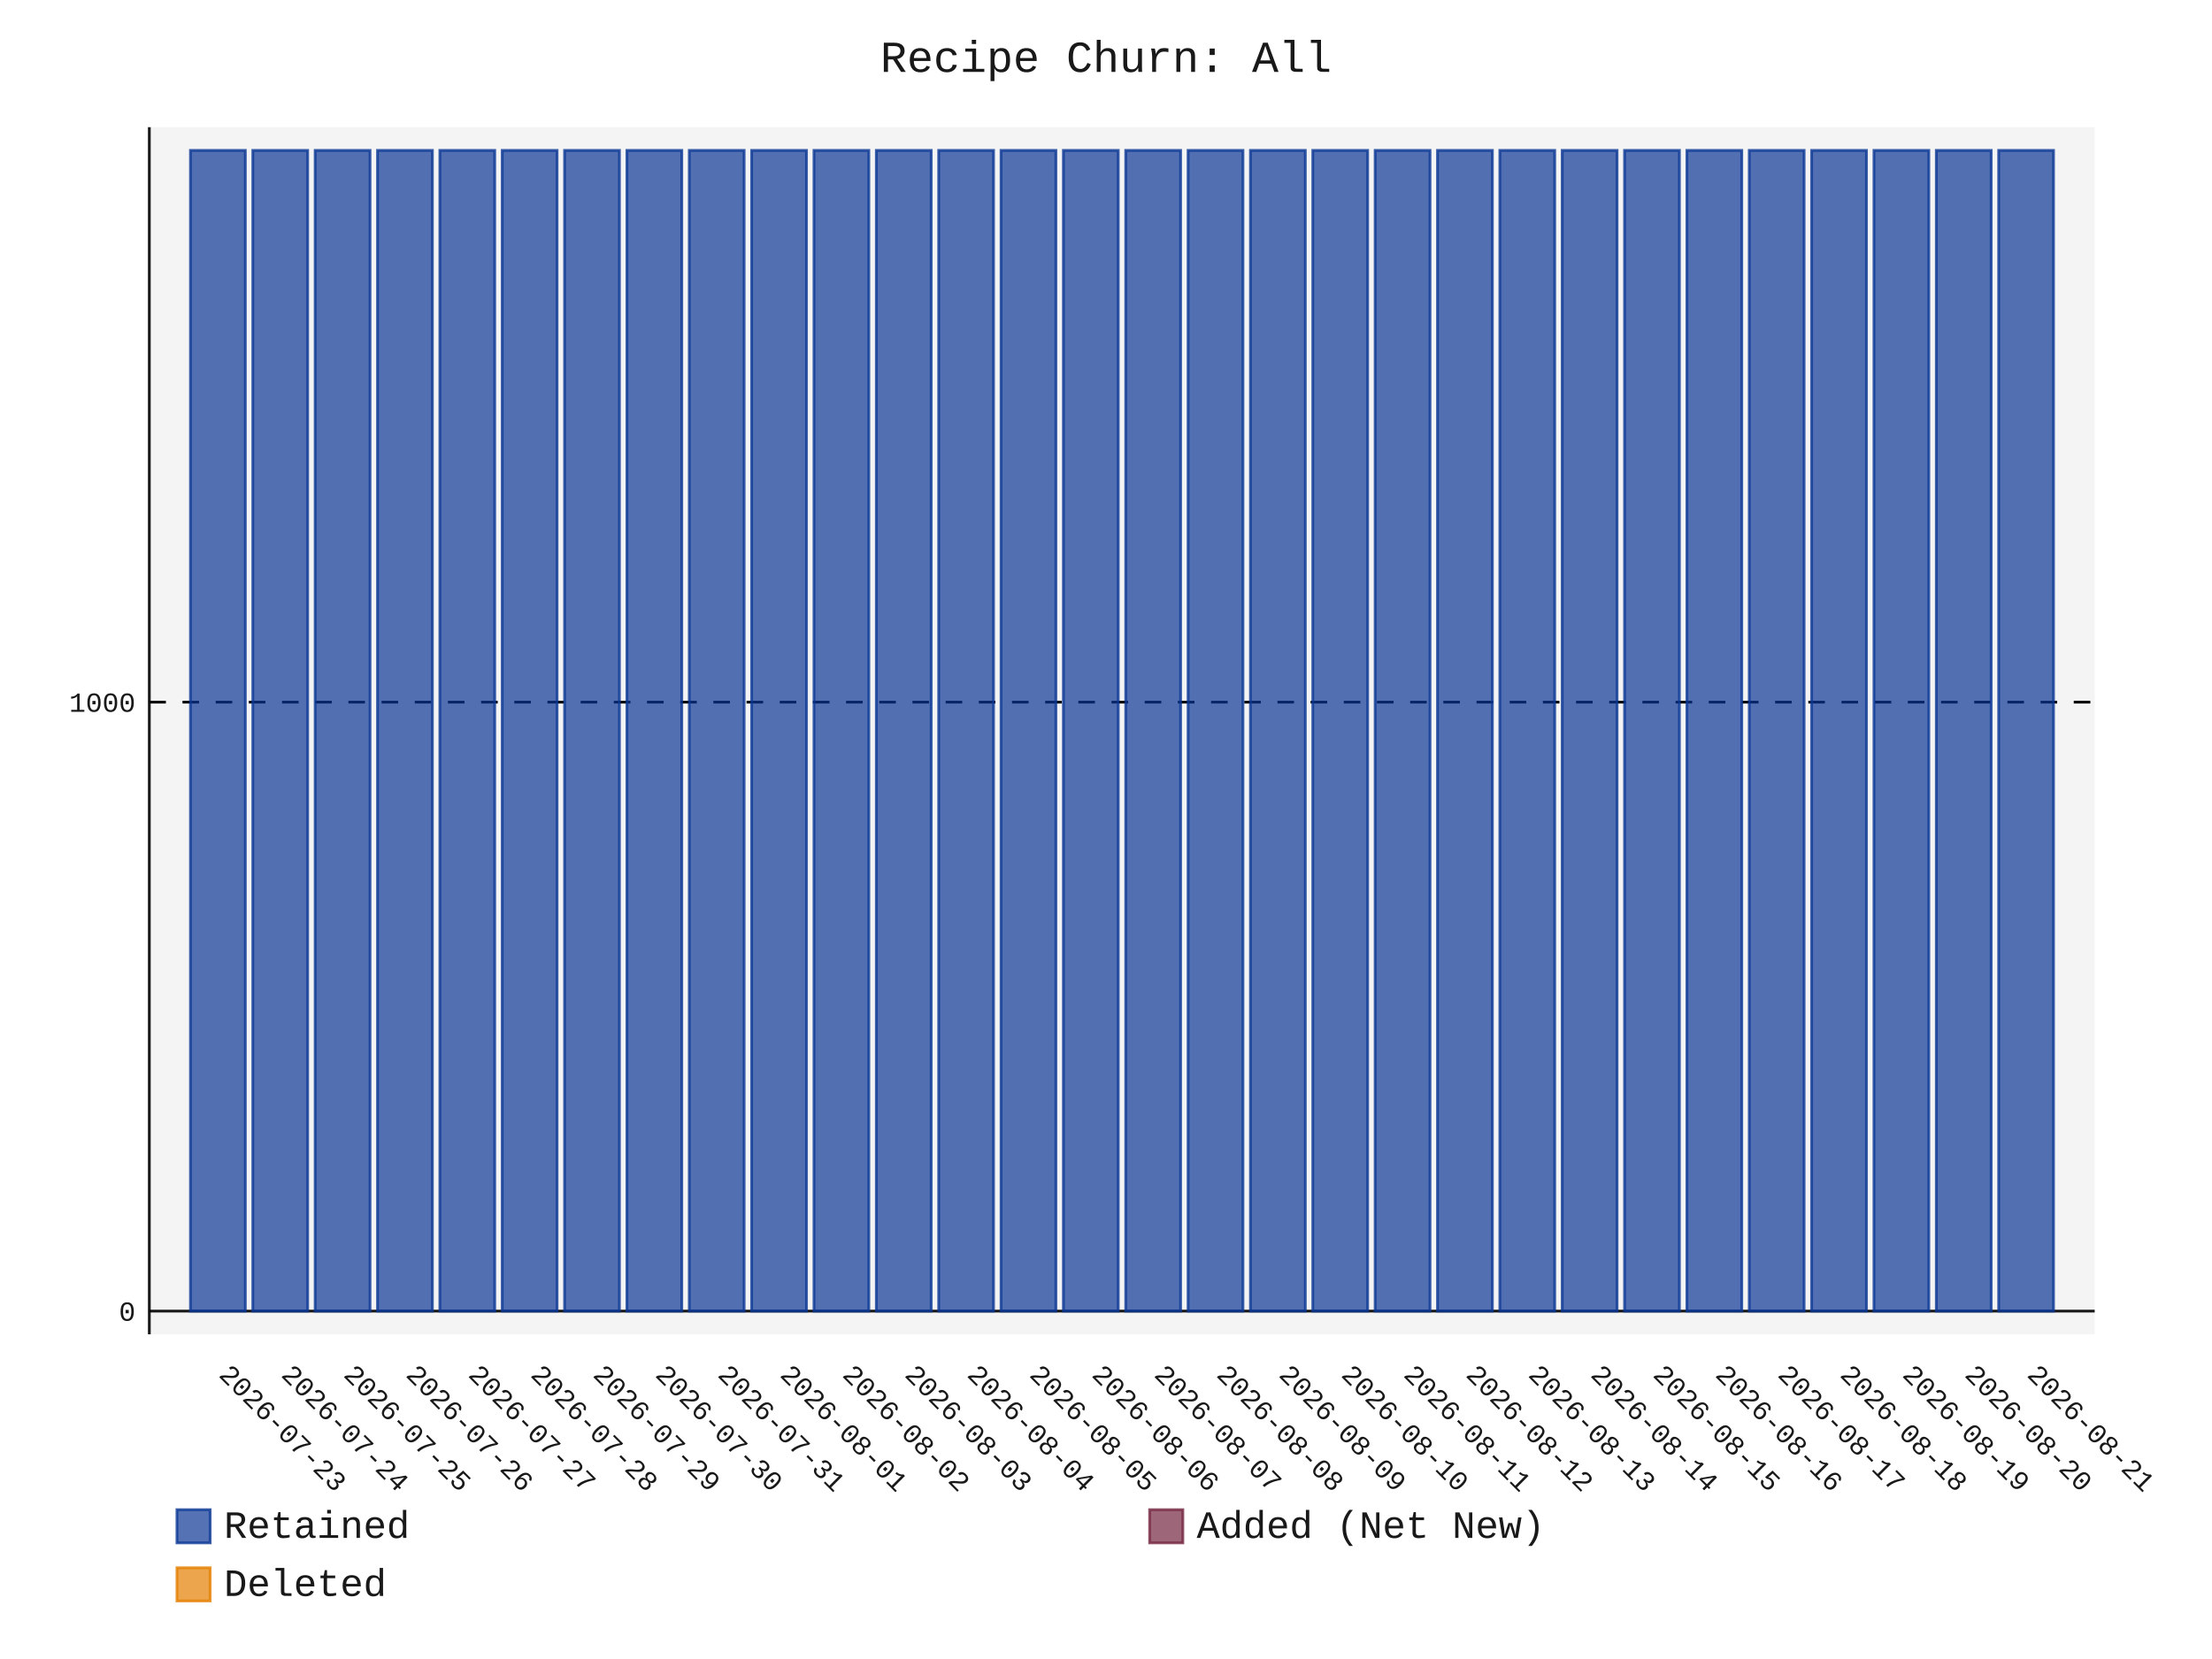
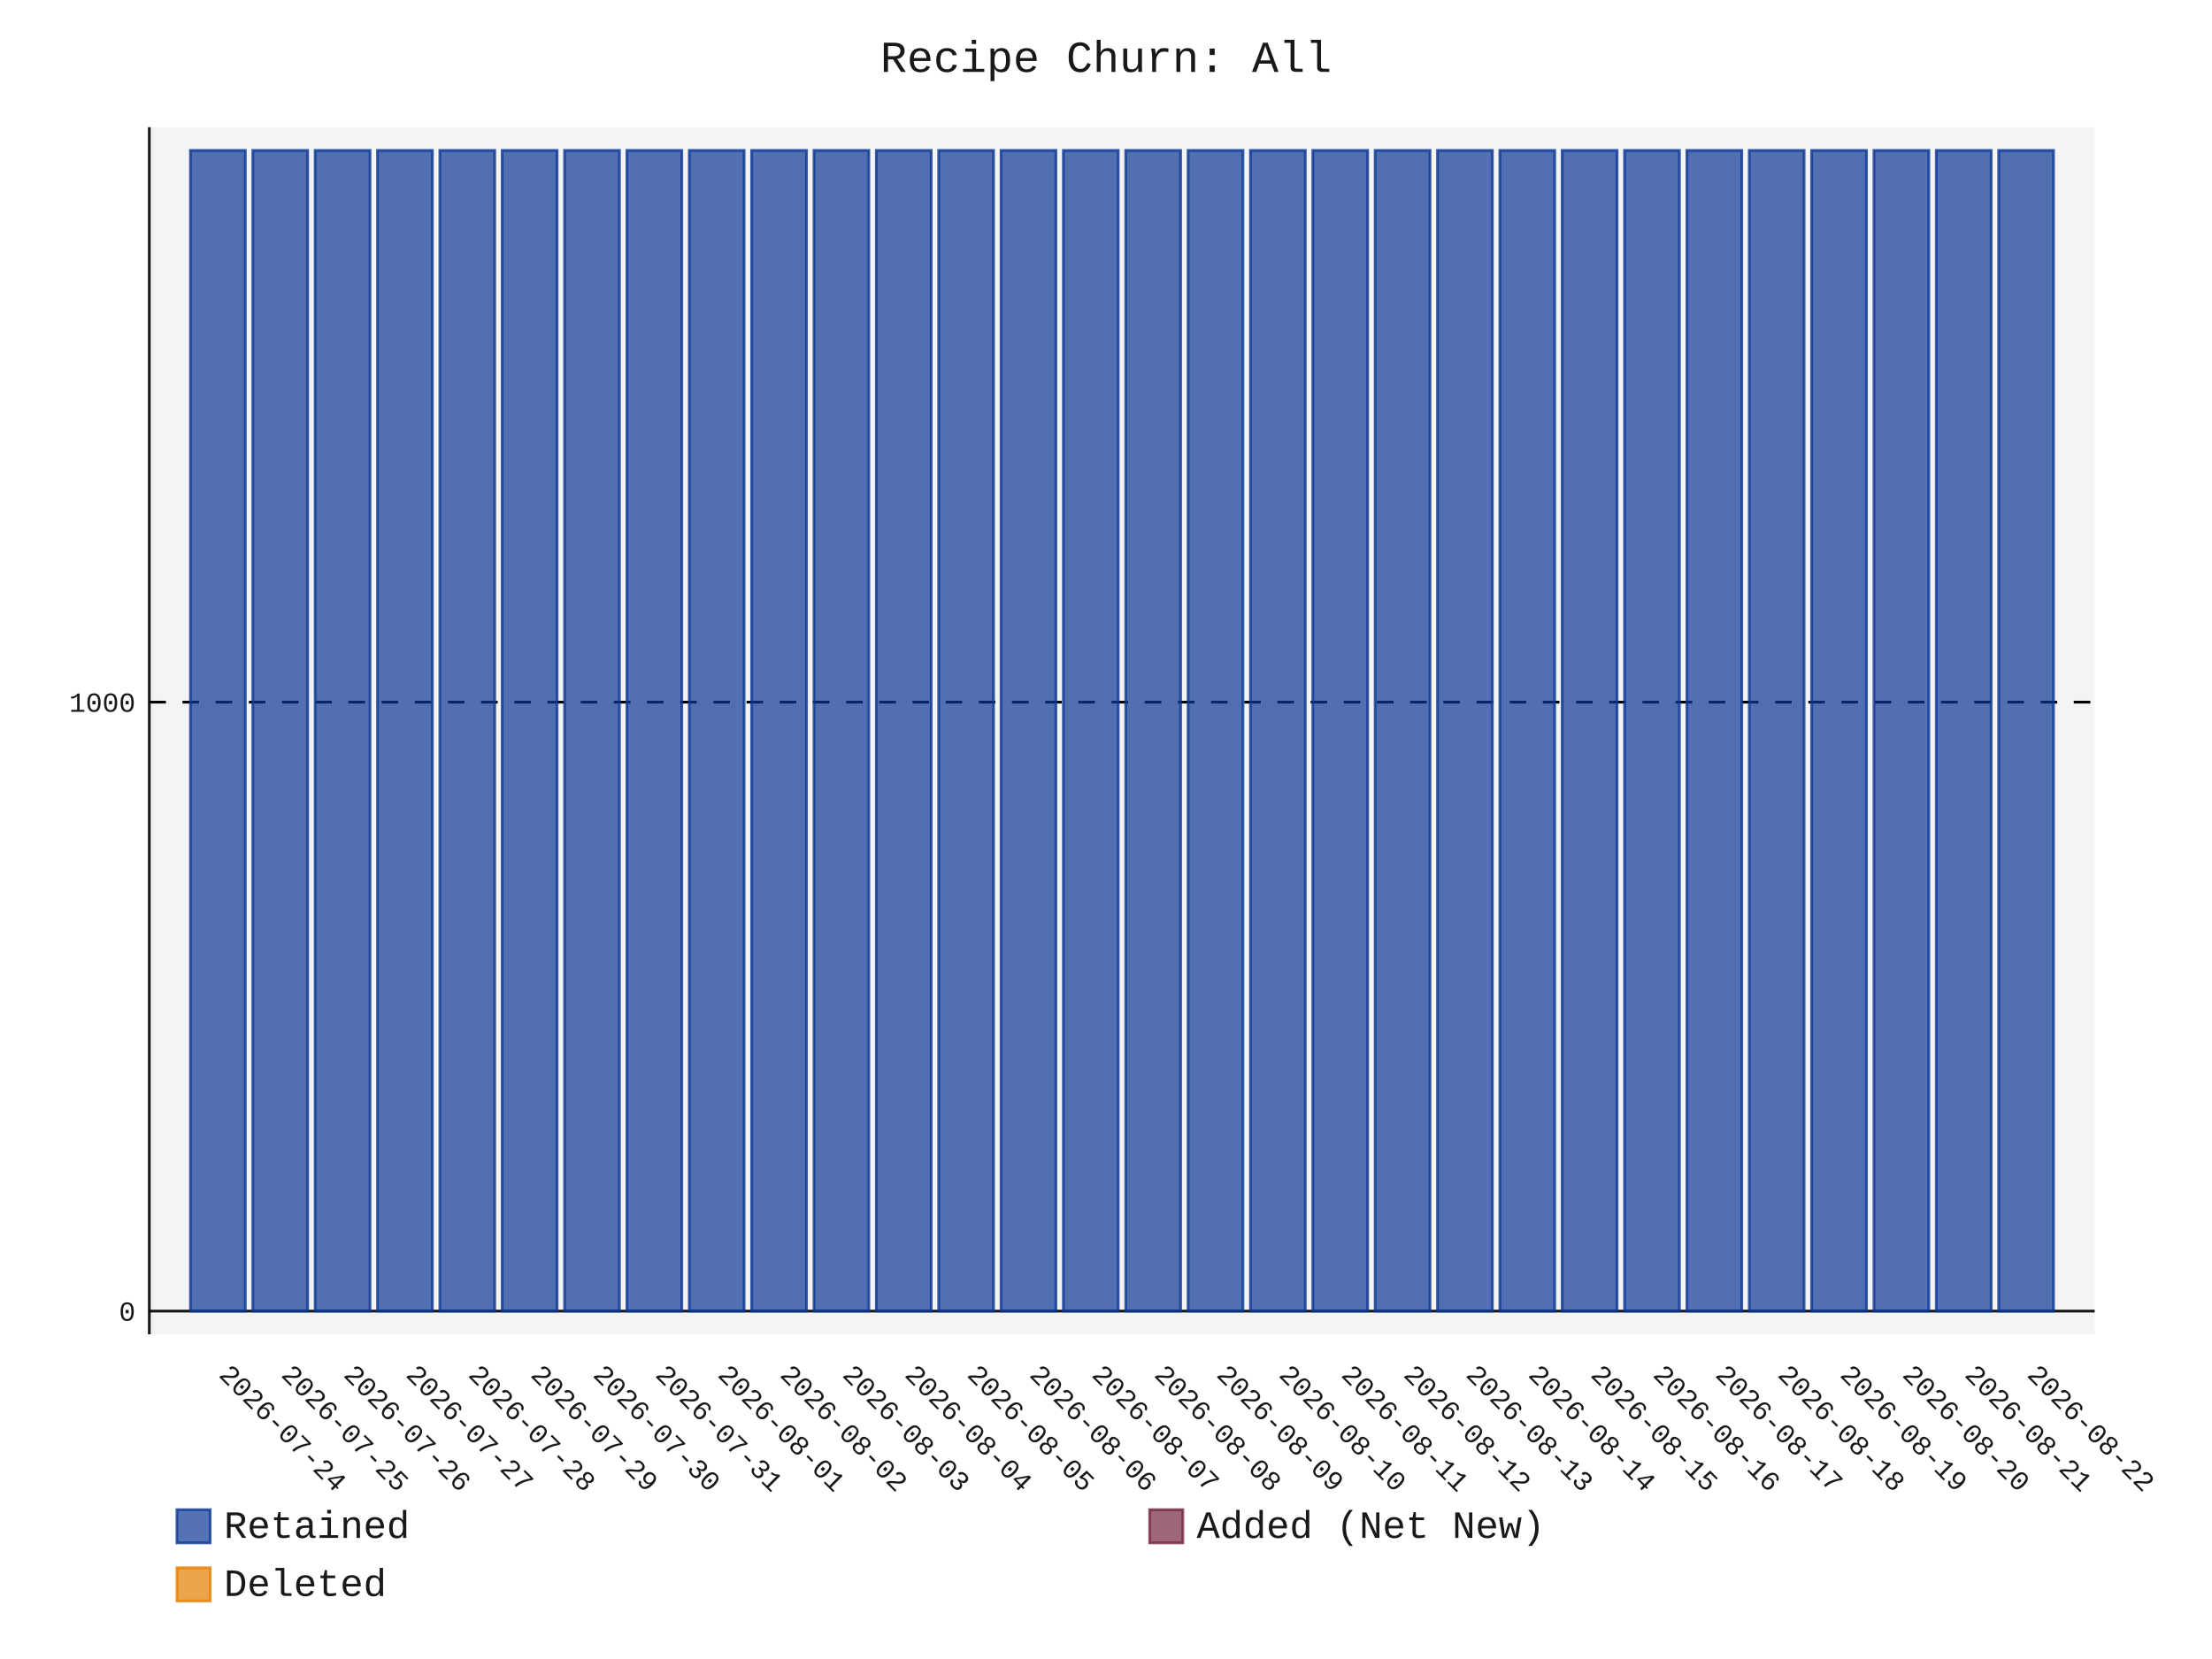
- <svg xmlns="http://www.w3.org/2000/svg" id="chart-fa669748-5ab9-4aae-9e90-7ba909ffcda4" class="pygal-chart" viewBox="0 0 800 600">
+ <svg xmlns="http://www.w3.org/2000/svg" id="chart-2936a4c0-f0bc-4536-b291-0bd89c18bd42" class="pygal-chart" viewBox="0 0 800 600">
  <defs>
-     <style type="text/css">#chart-fa669748-5ab9-4aae-9e90-7ba909ffcda4{-webkit-user-select:none;-webkit-font-smoothing:antialiased;font-family:Consolas,"Liberation Mono",Menlo,Courier,monospace}#chart-fa669748-5ab9-4aae-9e90-7ba909ffcda4 .title{font-family:Consolas,"Liberation Mono",Menlo,Courier,monospace;font-size:16px}#chart-fa669748-5ab9-4aae-9e90-7ba909ffcda4 .legends .legend text{font-family:Consolas,"Liberation Mono",Menlo,Courier,monospace;font-size:14px}#chart-fa669748-5ab9-4aae-9e90-7ba909ffcda4 .axis text{font-family:Consolas,"Liberation Mono",Menlo,Courier,monospace;font-size:10px}#chart-fa669748-5ab9-4aae-9e90-7ba909ffcda4 .axis text.major{font-family:Consolas,"Liberation Mono",Menlo,Courier,monospace;font-size:10px}#chart-fa669748-5ab9-4aae-9e90-7ba909ffcda4 .text-overlay text.value{font-family:Consolas,"Liberation Mono",Menlo,Courier,monospace;font-size:16px}#chart-fa669748-5ab9-4aae-9e90-7ba909ffcda4 .text-overlay text.label{font-family:Consolas,"Liberation Mono",Menlo,Courier,monospace;font-size:10px}#chart-fa669748-5ab9-4aae-9e90-7ba909ffcda4 .tooltip{font-family:Consolas,"Liberation Mono",Menlo,Courier,monospace;font-size:14px}#chart-fa669748-5ab9-4aae-9e90-7ba909ffcda4 text.no_data{font-family:Consolas,"Liberation Mono",Menlo,Courier,monospace;font-size:64px}
- #chart-fa669748-5ab9-4aae-9e90-7ba909ffcda4{background-color:transparent}#chart-fa669748-5ab9-4aae-9e90-7ba909ffcda4 path,#chart-fa669748-5ab9-4aae-9e90-7ba909ffcda4 line,#chart-fa669748-5ab9-4aae-9e90-7ba909ffcda4 rect,#chart-fa669748-5ab9-4aae-9e90-7ba909ffcda4 circle{-webkit-transition:150ms;-moz-transition:150ms;transition:150ms}#chart-fa669748-5ab9-4aae-9e90-7ba909ffcda4 .graph &gt; .background{fill:transparent}#chart-fa669748-5ab9-4aae-9e90-7ba909ffcda4 .plot &gt; .background{fill:rgba(240,240,240,0.7)}#chart-fa669748-5ab9-4aae-9e90-7ba909ffcda4 .graph{fill:rgba(0,0,0,0.9)}#chart-fa669748-5ab9-4aae-9e90-7ba909ffcda4 text.no_data{fill:rgba(0,0,0,0.9)}#chart-fa669748-5ab9-4aae-9e90-7ba909ffcda4 .title{fill:rgba(0,0,0,0.9)}#chart-fa669748-5ab9-4aae-9e90-7ba909ffcda4 .legends .legend text{fill:rgba(0,0,0,0.9)}#chart-fa669748-5ab9-4aae-9e90-7ba909ffcda4 .legends .legend:hover text{fill:rgba(0,0,0,0.9)}#chart-fa669748-5ab9-4aae-9e90-7ba909ffcda4 .axis .line{stroke:rgba(0,0,0,0.9)}#chart-fa669748-5ab9-4aae-9e90-7ba909ffcda4 .axis .guide.line{stroke:rgba(0,0,0,0.5)}#chart-fa669748-5ab9-4aae-9e90-7ba909ffcda4 .axis .major.line{stroke:rgba(0,0,0,0.9)}#chart-fa669748-5ab9-4aae-9e90-7ba909ffcda4 .axis text.major{fill:rgba(0,0,0,0.9)}#chart-fa669748-5ab9-4aae-9e90-7ba909ffcda4 .axis.y .guides:hover .guide.line,#chart-fa669748-5ab9-4aae-9e90-7ba909ffcda4 .line-graph .axis.x .guides:hover .guide.line,#chart-fa669748-5ab9-4aae-9e90-7ba909ffcda4 .stackedline-graph .axis.x .guides:hover .guide.line,#chart-fa669748-5ab9-4aae-9e90-7ba909ffcda4 .xy-graph .axis.x .guides:hover .guide.line{stroke:rgba(0,0,0,0.9)}#chart-fa669748-5ab9-4aae-9e90-7ba909ffcda4 .axis .guides:hover text{fill:rgba(0,0,0,0.9)}#chart-fa669748-5ab9-4aae-9e90-7ba909ffcda4 .reactive{fill-opacity:.7;stroke-opacity:.8;stroke-width:1}#chart-fa669748-5ab9-4aae-9e90-7ba909ffcda4 .ci{stroke:rgba(0,0,0,0.9)}#chart-fa669748-5ab9-4aae-9e90-7ba909ffcda4 .reactive.active,#chart-fa669748-5ab9-4aae-9e90-7ba909ffcda4 .active .reactive{fill-opacity:.8;stroke-opacity:.9;stroke-width:4}#chart-fa669748-5ab9-4aae-9e90-7ba909ffcda4 .ci .reactive.active{stroke-width:1.5}#chart-fa669748-5ab9-4aae-9e90-7ba909ffcda4 .series text{fill:rgba(0,0,0,0.9)}#chart-fa669748-5ab9-4aae-9e90-7ba909ffcda4 .tooltip rect{fill:rgba(240,240,240,0.7);stroke:rgba(0,0,0,0.9);-webkit-transition:opacity 150ms;-moz-transition:opacity 150ms;transition:opacity 150ms}#chart-fa669748-5ab9-4aae-9e90-7ba909ffcda4 .tooltip .label{fill:rgba(0,0,0,0.9)}#chart-fa669748-5ab9-4aae-9e90-7ba909ffcda4 .tooltip .label{fill:rgba(0,0,0,0.9)}#chart-fa669748-5ab9-4aae-9e90-7ba909ffcda4 .tooltip .legend{font-size:.8em;fill:rgba(0,0,0,0.5)}#chart-fa669748-5ab9-4aae-9e90-7ba909ffcda4 .tooltip .x_label{font-size:.6em;fill:rgba(0,0,0,0.9)}#chart-fa669748-5ab9-4aae-9e90-7ba909ffcda4 .tooltip .xlink{font-size:.5em;text-decoration:underline}#chart-fa669748-5ab9-4aae-9e90-7ba909ffcda4 .tooltip .value{font-size:1.5em}#chart-fa669748-5ab9-4aae-9e90-7ba909ffcda4 .bound{font-size:.5em}#chart-fa669748-5ab9-4aae-9e90-7ba909ffcda4 .max-value{font-size:.75em;fill:rgba(0,0,0,0.5)}#chart-fa669748-5ab9-4aae-9e90-7ba909ffcda4 .map-element{fill:rgba(240,240,240,0.7);stroke:rgba(0,0,0,0.5) !important}#chart-fa669748-5ab9-4aae-9e90-7ba909ffcda4 .map-element .reactive{fill-opacity:inherit;stroke-opacity:inherit}#chart-fa669748-5ab9-4aae-9e90-7ba909ffcda4 .color-0,#chart-fa669748-5ab9-4aae-9e90-7ba909ffcda4 .color-0 a:visited{stroke:rgb(12,55,149);fill:rgb(12,55,149)}#chart-fa669748-5ab9-4aae-9e90-7ba909ffcda4 .color-1,#chart-fa669748-5ab9-4aae-9e90-7ba909ffcda4 .color-1 a:visited{stroke:rgb(117,38,65);fill:rgb(117,38,65)}#chart-fa669748-5ab9-4aae-9e90-7ba909ffcda4 .color-2,#chart-fa669748-5ab9-4aae-9e90-7ba909ffcda4 .color-2 a:visited{stroke:rgb(228,127,0);fill:rgb(228,127,0)}#chart-fa669748-5ab9-4aae-9e90-7ba909ffcda4 .text-overlay .color-0 text{fill:black}#chart-fa669748-5ab9-4aae-9e90-7ba909ffcda4 .text-overlay .color-1 text{fill:black}#chart-fa669748-5ab9-4aae-9e90-7ba909ffcda4 .text-overlay .color-2 text{fill:black}
- #chart-fa669748-5ab9-4aae-9e90-7ba909ffcda4 text.no_data{text-anchor:middle}#chart-fa669748-5ab9-4aae-9e90-7ba909ffcda4 .guide.line{fill:none}#chart-fa669748-5ab9-4aae-9e90-7ba909ffcda4 .centered{text-anchor:middle}#chart-fa669748-5ab9-4aae-9e90-7ba909ffcda4 .title{text-anchor:middle}#chart-fa669748-5ab9-4aae-9e90-7ba909ffcda4 .legends .legend text{fill-opacity:1}#chart-fa669748-5ab9-4aae-9e90-7ba909ffcda4 .axis.x text{text-anchor:middle}#chart-fa669748-5ab9-4aae-9e90-7ba909ffcda4 .axis.x:not(.web) text[transform]{text-anchor:start}#chart-fa669748-5ab9-4aae-9e90-7ba909ffcda4 .axis.x:not(.web) text[transform].backwards{text-anchor:end}#chart-fa669748-5ab9-4aae-9e90-7ba909ffcda4 .axis.y text{text-anchor:end}#chart-fa669748-5ab9-4aae-9e90-7ba909ffcda4 .axis.y text[transform].backwards{text-anchor:start}#chart-fa669748-5ab9-4aae-9e90-7ba909ffcda4 .axis.y2 text{text-anchor:start}#chart-fa669748-5ab9-4aae-9e90-7ba909ffcda4 .axis.y2 text[transform].backwards{text-anchor:end}#chart-fa669748-5ab9-4aae-9e90-7ba909ffcda4 .axis .guide.line{stroke-dasharray:4,4;stroke:black}#chart-fa669748-5ab9-4aae-9e90-7ba909ffcda4 .axis .major.guide.line{stroke-dasharray:6,6;stroke:black}#chart-fa669748-5ab9-4aae-9e90-7ba909ffcda4 .horizontal .axis.y .guide.line,#chart-fa669748-5ab9-4aae-9e90-7ba909ffcda4 .horizontal .axis.y2 .guide.line,#chart-fa669748-5ab9-4aae-9e90-7ba909ffcda4 .vertical .axis.x .guide.line{opacity:0}#chart-fa669748-5ab9-4aae-9e90-7ba909ffcda4 .horizontal .axis.always_show .guide.line,#chart-fa669748-5ab9-4aae-9e90-7ba909ffcda4 .vertical .axis.always_show .guide.line{opacity:1 !important}#chart-fa669748-5ab9-4aae-9e90-7ba909ffcda4 .axis.y .guides:hover .guide.line,#chart-fa669748-5ab9-4aae-9e90-7ba909ffcda4 .axis.y2 .guides:hover .guide.line,#chart-fa669748-5ab9-4aae-9e90-7ba909ffcda4 .axis.x .guides:hover .guide.line{opacity:1}#chart-fa669748-5ab9-4aae-9e90-7ba909ffcda4 .axis .guides:hover text{opacity:1}#chart-fa669748-5ab9-4aae-9e90-7ba909ffcda4 .nofill{fill:none}#chart-fa669748-5ab9-4aae-9e90-7ba909ffcda4 .subtle-fill{fill-opacity:.2}#chart-fa669748-5ab9-4aae-9e90-7ba909ffcda4 .dot{stroke-width:1px;fill-opacity:1;stroke-opacity:1}#chart-fa669748-5ab9-4aae-9e90-7ba909ffcda4 .dot.active{stroke-width:5px}#chart-fa669748-5ab9-4aae-9e90-7ba909ffcda4 .dot.negative{fill:transparent}#chart-fa669748-5ab9-4aae-9e90-7ba909ffcda4 text,#chart-fa669748-5ab9-4aae-9e90-7ba909ffcda4 tspan{stroke:none !important}#chart-fa669748-5ab9-4aae-9e90-7ba909ffcda4 .series text.active{opacity:1}#chart-fa669748-5ab9-4aae-9e90-7ba909ffcda4 .tooltip rect{fill-opacity:.95;stroke-width:.5}#chart-fa669748-5ab9-4aae-9e90-7ba909ffcda4 .tooltip text{fill-opacity:1}#chart-fa669748-5ab9-4aae-9e90-7ba909ffcda4 .showable{visibility:hidden}#chart-fa669748-5ab9-4aae-9e90-7ba909ffcda4 .showable.shown{visibility:visible}#chart-fa669748-5ab9-4aae-9e90-7ba909ffcda4 .gauge-background{fill:rgba(229,229,229,1);stroke:none}#chart-fa669748-5ab9-4aae-9e90-7ba909ffcda4 .bg-lines{stroke:transparent;stroke-width:2px}</style>
+     <style type="text/css">#chart-2936a4c0-f0bc-4536-b291-0bd89c18bd42{-webkit-user-select:none;-webkit-font-smoothing:antialiased;font-family:Consolas,"Liberation Mono",Menlo,Courier,monospace}#chart-2936a4c0-f0bc-4536-b291-0bd89c18bd42 .title{font-family:Consolas,"Liberation Mono",Menlo,Courier,monospace;font-size:16px}#chart-2936a4c0-f0bc-4536-b291-0bd89c18bd42 .legends .legend text{font-family:Consolas,"Liberation Mono",Menlo,Courier,monospace;font-size:14px}#chart-2936a4c0-f0bc-4536-b291-0bd89c18bd42 .axis text{font-family:Consolas,"Liberation Mono",Menlo,Courier,monospace;font-size:10px}#chart-2936a4c0-f0bc-4536-b291-0bd89c18bd42 .axis text.major{font-family:Consolas,"Liberation Mono",Menlo,Courier,monospace;font-size:10px}#chart-2936a4c0-f0bc-4536-b291-0bd89c18bd42 .text-overlay text.value{font-family:Consolas,"Liberation Mono",Menlo,Courier,monospace;font-size:16px}#chart-2936a4c0-f0bc-4536-b291-0bd89c18bd42 .text-overlay text.label{font-family:Consolas,"Liberation Mono",Menlo,Courier,monospace;font-size:10px}#chart-2936a4c0-f0bc-4536-b291-0bd89c18bd42 .tooltip{font-family:Consolas,"Liberation Mono",Menlo,Courier,monospace;font-size:14px}#chart-2936a4c0-f0bc-4536-b291-0bd89c18bd42 text.no_data{font-family:Consolas,"Liberation Mono",Menlo,Courier,monospace;font-size:64px}
+ #chart-2936a4c0-f0bc-4536-b291-0bd89c18bd42{background-color:transparent}#chart-2936a4c0-f0bc-4536-b291-0bd89c18bd42 path,#chart-2936a4c0-f0bc-4536-b291-0bd89c18bd42 line,#chart-2936a4c0-f0bc-4536-b291-0bd89c18bd42 rect,#chart-2936a4c0-f0bc-4536-b291-0bd89c18bd42 circle{-webkit-transition:150ms;-moz-transition:150ms;transition:150ms}#chart-2936a4c0-f0bc-4536-b291-0bd89c18bd42 .graph &gt; .background{fill:transparent}#chart-2936a4c0-f0bc-4536-b291-0bd89c18bd42 .plot &gt; .background{fill:rgba(240,240,240,0.7)}#chart-2936a4c0-f0bc-4536-b291-0bd89c18bd42 .graph{fill:rgba(0,0,0,0.9)}#chart-2936a4c0-f0bc-4536-b291-0bd89c18bd42 text.no_data{fill:rgba(0,0,0,0.9)}#chart-2936a4c0-f0bc-4536-b291-0bd89c18bd42 .title{fill:rgba(0,0,0,0.9)}#chart-2936a4c0-f0bc-4536-b291-0bd89c18bd42 .legends .legend text{fill:rgba(0,0,0,0.9)}#chart-2936a4c0-f0bc-4536-b291-0bd89c18bd42 .legends .legend:hover text{fill:rgba(0,0,0,0.9)}#chart-2936a4c0-f0bc-4536-b291-0bd89c18bd42 .axis .line{stroke:rgba(0,0,0,0.9)}#chart-2936a4c0-f0bc-4536-b291-0bd89c18bd42 .axis .guide.line{stroke:rgba(0,0,0,0.5)}#chart-2936a4c0-f0bc-4536-b291-0bd89c18bd42 .axis .major.line{stroke:rgba(0,0,0,0.9)}#chart-2936a4c0-f0bc-4536-b291-0bd89c18bd42 .axis text.major{fill:rgba(0,0,0,0.9)}#chart-2936a4c0-f0bc-4536-b291-0bd89c18bd42 .axis.y .guides:hover .guide.line,#chart-2936a4c0-f0bc-4536-b291-0bd89c18bd42 .line-graph .axis.x .guides:hover .guide.line,#chart-2936a4c0-f0bc-4536-b291-0bd89c18bd42 .stackedline-graph .axis.x .guides:hover .guide.line,#chart-2936a4c0-f0bc-4536-b291-0bd89c18bd42 .xy-graph .axis.x .guides:hover .guide.line{stroke:rgba(0,0,0,0.9)}#chart-2936a4c0-f0bc-4536-b291-0bd89c18bd42 .axis .guides:hover text{fill:rgba(0,0,0,0.9)}#chart-2936a4c0-f0bc-4536-b291-0bd89c18bd42 .reactive{fill-opacity:.7;stroke-opacity:.8;stroke-width:1}#chart-2936a4c0-f0bc-4536-b291-0bd89c18bd42 .ci{stroke:rgba(0,0,0,0.9)}#chart-2936a4c0-f0bc-4536-b291-0bd89c18bd42 .reactive.active,#chart-2936a4c0-f0bc-4536-b291-0bd89c18bd42 .active .reactive{fill-opacity:.8;stroke-opacity:.9;stroke-width:4}#chart-2936a4c0-f0bc-4536-b291-0bd89c18bd42 .ci .reactive.active{stroke-width:1.5}#chart-2936a4c0-f0bc-4536-b291-0bd89c18bd42 .series text{fill:rgba(0,0,0,0.9)}#chart-2936a4c0-f0bc-4536-b291-0bd89c18bd42 .tooltip rect{fill:rgba(240,240,240,0.7);stroke:rgba(0,0,0,0.9);-webkit-transition:opacity 150ms;-moz-transition:opacity 150ms;transition:opacity 150ms}#chart-2936a4c0-f0bc-4536-b291-0bd89c18bd42 .tooltip .label{fill:rgba(0,0,0,0.9)}#chart-2936a4c0-f0bc-4536-b291-0bd89c18bd42 .tooltip .label{fill:rgba(0,0,0,0.9)}#chart-2936a4c0-f0bc-4536-b291-0bd89c18bd42 .tooltip .legend{font-size:.8em;fill:rgba(0,0,0,0.5)}#chart-2936a4c0-f0bc-4536-b291-0bd89c18bd42 .tooltip .x_label{font-size:.6em;fill:rgba(0,0,0,0.9)}#chart-2936a4c0-f0bc-4536-b291-0bd89c18bd42 .tooltip .xlink{font-size:.5em;text-decoration:underline}#chart-2936a4c0-f0bc-4536-b291-0bd89c18bd42 .tooltip .value{font-size:1.5em}#chart-2936a4c0-f0bc-4536-b291-0bd89c18bd42 .bound{font-size:.5em}#chart-2936a4c0-f0bc-4536-b291-0bd89c18bd42 .max-value{font-size:.75em;fill:rgba(0,0,0,0.5)}#chart-2936a4c0-f0bc-4536-b291-0bd89c18bd42 .map-element{fill:rgba(240,240,240,0.7);stroke:rgba(0,0,0,0.5) !important}#chart-2936a4c0-f0bc-4536-b291-0bd89c18bd42 .map-element .reactive{fill-opacity:inherit;stroke-opacity:inherit}#chart-2936a4c0-f0bc-4536-b291-0bd89c18bd42 .color-0,#chart-2936a4c0-f0bc-4536-b291-0bd89c18bd42 .color-0 a:visited{stroke:rgb(12,55,149);fill:rgb(12,55,149)}#chart-2936a4c0-f0bc-4536-b291-0bd89c18bd42 .color-1,#chart-2936a4c0-f0bc-4536-b291-0bd89c18bd42 .color-1 a:visited{stroke:rgb(117,38,65);fill:rgb(117,38,65)}#chart-2936a4c0-f0bc-4536-b291-0bd89c18bd42 .color-2,#chart-2936a4c0-f0bc-4536-b291-0bd89c18bd42 .color-2 a:visited{stroke:rgb(228,127,0);fill:rgb(228,127,0)}#chart-2936a4c0-f0bc-4536-b291-0bd89c18bd42 .text-overlay .color-0 text{fill:black}#chart-2936a4c0-f0bc-4536-b291-0bd89c18bd42 .text-overlay .color-1 text{fill:black}#chart-2936a4c0-f0bc-4536-b291-0bd89c18bd42 .text-overlay .color-2 text{fill:black}
+ #chart-2936a4c0-f0bc-4536-b291-0bd89c18bd42 text.no_data{text-anchor:middle}#chart-2936a4c0-f0bc-4536-b291-0bd89c18bd42 .guide.line{fill:none}#chart-2936a4c0-f0bc-4536-b291-0bd89c18bd42 .centered{text-anchor:middle}#chart-2936a4c0-f0bc-4536-b291-0bd89c18bd42 .title{text-anchor:middle}#chart-2936a4c0-f0bc-4536-b291-0bd89c18bd42 .legends .legend text{fill-opacity:1}#chart-2936a4c0-f0bc-4536-b291-0bd89c18bd42 .axis.x text{text-anchor:middle}#chart-2936a4c0-f0bc-4536-b291-0bd89c18bd42 .axis.x:not(.web) text[transform]{text-anchor:start}#chart-2936a4c0-f0bc-4536-b291-0bd89c18bd42 .axis.x:not(.web) text[transform].backwards{text-anchor:end}#chart-2936a4c0-f0bc-4536-b291-0bd89c18bd42 .axis.y text{text-anchor:end}#chart-2936a4c0-f0bc-4536-b291-0bd89c18bd42 .axis.y text[transform].backwards{text-anchor:start}#chart-2936a4c0-f0bc-4536-b291-0bd89c18bd42 .axis.y2 text{text-anchor:start}#chart-2936a4c0-f0bc-4536-b291-0bd89c18bd42 .axis.y2 text[transform].backwards{text-anchor:end}#chart-2936a4c0-f0bc-4536-b291-0bd89c18bd42 .axis .guide.line{stroke-dasharray:4,4;stroke:black}#chart-2936a4c0-f0bc-4536-b291-0bd89c18bd42 .axis .major.guide.line{stroke-dasharray:6,6;stroke:black}#chart-2936a4c0-f0bc-4536-b291-0bd89c18bd42 .horizontal .axis.y .guide.line,#chart-2936a4c0-f0bc-4536-b291-0bd89c18bd42 .horizontal .axis.y2 .guide.line,#chart-2936a4c0-f0bc-4536-b291-0bd89c18bd42 .vertical .axis.x .guide.line{opacity:0}#chart-2936a4c0-f0bc-4536-b291-0bd89c18bd42 .horizontal .axis.always_show .guide.line,#chart-2936a4c0-f0bc-4536-b291-0bd89c18bd42 .vertical .axis.always_show .guide.line{opacity:1 !important}#chart-2936a4c0-f0bc-4536-b291-0bd89c18bd42 .axis.y .guides:hover .guide.line,#chart-2936a4c0-f0bc-4536-b291-0bd89c18bd42 .axis.y2 .guides:hover .guide.line,#chart-2936a4c0-f0bc-4536-b291-0bd89c18bd42 .axis.x .guides:hover .guide.line{opacity:1}#chart-2936a4c0-f0bc-4536-b291-0bd89c18bd42 .axis .guides:hover text{opacity:1}#chart-2936a4c0-f0bc-4536-b291-0bd89c18bd42 .nofill{fill:none}#chart-2936a4c0-f0bc-4536-b291-0bd89c18bd42 .subtle-fill{fill-opacity:.2}#chart-2936a4c0-f0bc-4536-b291-0bd89c18bd42 .dot{stroke-width:1px;fill-opacity:1;stroke-opacity:1}#chart-2936a4c0-f0bc-4536-b291-0bd89c18bd42 .dot.active{stroke-width:5px}#chart-2936a4c0-f0bc-4536-b291-0bd89c18bd42 .dot.negative{fill:transparent}#chart-2936a4c0-f0bc-4536-b291-0bd89c18bd42 text,#chart-2936a4c0-f0bc-4536-b291-0bd89c18bd42 tspan{stroke:none !important}#chart-2936a4c0-f0bc-4536-b291-0bd89c18bd42 .series text.active{opacity:1}#chart-2936a4c0-f0bc-4536-b291-0bd89c18bd42 .tooltip rect{fill-opacity:.95;stroke-width:.5}#chart-2936a4c0-f0bc-4536-b291-0bd89c18bd42 .tooltip text{fill-opacity:1}#chart-2936a4c0-f0bc-4536-b291-0bd89c18bd42 .showable{visibility:hidden}#chart-2936a4c0-f0bc-4536-b291-0bd89c18bd42 .showable.shown{visibility:visible}#chart-2936a4c0-f0bc-4536-b291-0bd89c18bd42 .gauge-background{fill:rgba(229,229,229,1);stroke:none}#chart-2936a4c0-f0bc-4536-b291-0bd89c18bd42 .bg-lines{stroke:transparent;stroke-width:2px}</style>
  </defs>
  <g class="graph stackedbar-graph vertical">
    <rect x="0" y="0" width="800" height="600" class="background" />
    <g transform="translate(54, 46)" class="plot">
      <rect x="0" y="0" width="703.574" height="436.574" class="background" />
      <g class="axis y always_show">
        <g class="guides">
          <path d="M0 428.178 h703.574" class="axis major line" />
          <text x="-5" y="431.678" class="major">0</text>
        </g>
        <g class="guides">
          <path d="M0 207.935 h703.574" class="major guide line" />
          <text x="-5" y="211.435" class="major">1000</text>
        </g>
      </g>
      <g class="axis x">
        <path d="M0 0 v436.574" class="line" />
        <g class="guides">
          <path d="M24.805 0 v436.574" class="guide line" />
-           <text x="24.805" y="451.574" class="" transform="rotate(45 24.80548 451.5736)">2026-07-23</text>
+           <text x="24.805" y="451.574" class="" transform="rotate(45 24.80548 451.5736)">2026-07-24</text>
        </g>
        <g class="guides">
          <path d="M47.356 0 v436.574" class="guide line" />
-           <text x="47.356" y="451.574" class="" transform="rotate(45 47.35592 451.5736)">2026-07-24</text>
+           <text x="47.356" y="451.574" class="" transform="rotate(45 47.35592 451.5736)">2026-07-25</text>
        </g>
        <g class="guides">
          <path d="M69.906 0 v436.574" class="guide line" />
-           <text x="69.906" y="451.574" class="" transform="rotate(45 69.90635 451.5736)">2026-07-25</text>
+           <text x="69.906" y="451.574" class="" transform="rotate(45 69.90635 451.5736)">2026-07-26</text>
        </g>
        <g class="guides">
          <path d="M92.457 0 v436.574" class="guide line" />
-           <text x="92.457" y="451.574" class="" transform="rotate(45 92.45679 451.5736)">2026-07-26</text>
+           <text x="92.457" y="451.574" class="" transform="rotate(45 92.45679 451.5736)">2026-07-27</text>
        </g>
        <g class="guides">
          <path d="M115.007 0 v436.574" class="guide line" />
-           <text x="115.007" y="451.574" class="" transform="rotate(45 115.0072 451.5736)">2026-07-27</text>
+           <text x="115.007" y="451.574" class="" transform="rotate(45 115.0072 451.5736)">2026-07-28</text>
        </g>
        <g class="guides">
          <path d="M137.558 0 v436.574" class="guide line" />
-           <text x="137.558" y="451.574" class="" transform="rotate(45 137.5577 451.5736)">2026-07-28</text>
+           <text x="137.558" y="451.574" class="" transform="rotate(45 137.5577 451.5736)">2026-07-29</text>
        </g>
        <g class="guides">
          <path d="M160.108 0 v436.574" class="guide line" />
-           <text x="160.108" y="451.574" class="" transform="rotate(45 160.1081 451.5736)">2026-07-29</text>
+           <text x="160.108" y="451.574" class="" transform="rotate(45 160.1081 451.5736)">2026-07-30</text>
        </g>
        <g class="guides">
          <path d="M182.659 0 v436.574" class="guide line" />
-           <text x="182.659" y="451.574" class="" transform="rotate(45 182.6585 451.5736)">2026-07-30</text>
+           <text x="182.659" y="451.574" class="" transform="rotate(45 182.6585 451.5736)">2026-07-31</text>
        </g>
        <g class="guides">
          <path d="M205.209 0 v436.574" class="guide line" />
-           <text x="205.209" y="451.574" class="" transform="rotate(45 205.209 451.5736)">2026-07-31</text>
+           <text x="205.209" y="451.574" class="" transform="rotate(45 205.209 451.5736)">2026-08-01</text>
        </g>
        <g class="guides">
          <path d="M227.759 0 v436.574" class="guide line" />
-           <text x="227.759" y="451.574" class="" transform="rotate(45 227.7594 451.5736)">2026-08-01</text>
+           <text x="227.759" y="451.574" class="" transform="rotate(45 227.7594 451.5736)">2026-08-02</text>
        </g>
        <g class="guides">
          <path d="M250.31 0 v436.574" class="guide line" />
-           <text x="250.31" y="451.574" class="" transform="rotate(45 250.3098 451.5736)">2026-08-02</text>
+           <text x="250.31" y="451.574" class="" transform="rotate(45 250.3098 451.5736)">2026-08-03</text>
        </g>
        <g class="guides">
          <path d="M272.86 0 v436.574" class="guide line" />
-           <text x="272.86" y="451.574" class="" transform="rotate(45 272.8603 451.5736)">2026-08-03</text>
+           <text x="272.86" y="451.574" class="" transform="rotate(45 272.8603 451.5736)">2026-08-04</text>
        </g>
        <g class="guides">
          <path d="M295.411 0 v436.574" class="guide line" />
-           <text x="295.411" y="451.574" class="" transform="rotate(45 295.4107 451.5736)">2026-08-04</text>
+           <text x="295.411" y="451.574" class="" transform="rotate(45 295.4107 451.5736)">2026-08-05</text>
        </g>
        <g class="guides">
          <path d="M317.961 0 v436.574" class="guide line" />
-           <text x="317.961" y="451.574" class="" transform="rotate(45 317.9611 451.5736)">2026-08-05</text>
+           <text x="317.961" y="451.574" class="" transform="rotate(45 317.9611 451.5736)">2026-08-06</text>
        </g>
        <g class="guides">
          <path d="M340.512 0 v436.574" class="guide line" />
-           <text x="340.512" y="451.574" class="" transform="rotate(45 340.5116 451.5736)">2026-08-06</text>
+           <text x="340.512" y="451.574" class="" transform="rotate(45 340.5116 451.5736)">2026-08-07</text>
        </g>
        <g class="guides">
          <path d="M363.062 0 v436.574" class="guide line" />
-           <text x="363.062" y="451.574" class="" transform="rotate(45 363.062 451.5736)">2026-08-07</text>
+           <text x="363.062" y="451.574" class="" transform="rotate(45 363.062 451.5736)">2026-08-08</text>
        </g>
        <g class="guides">
          <path d="M385.612 0 v436.574" class="guide line" />
-           <text x="385.612" y="451.574" class="" transform="rotate(45 385.6125 451.5736)">2026-08-08</text>
+           <text x="385.612" y="451.574" class="" transform="rotate(45 385.6125 451.5736)">2026-08-09</text>
        </g>
        <g class="guides">
          <path d="M408.163 0 v436.574" class="guide line" />
-           <text x="408.163" y="451.574" class="" transform="rotate(45 408.1629 451.5736)">2026-08-09</text>
+           <text x="408.163" y="451.574" class="" transform="rotate(45 408.1629 451.5736)">2026-08-10</text>
        </g>
        <g class="guides">
          <path d="M430.713 0 v436.574" class="guide line" />
-           <text x="430.713" y="451.574" class="" transform="rotate(45 430.7133 451.5736)">2026-08-10</text>
+           <text x="430.713" y="451.574" class="" transform="rotate(45 430.7133 451.5736)">2026-08-11</text>
        </g>
        <g class="guides">
          <path d="M453.264 0 v436.574" class="guide line" />
-           <text x="453.264" y="451.574" class="" transform="rotate(45 453.2638 451.5736)">2026-08-11</text>
+           <text x="453.264" y="451.574" class="" transform="rotate(45 453.2638 451.5736)">2026-08-12</text>
        </g>
        <g class="guides">
          <path d="M475.814 0 v436.574" class="guide line" />
-           <text x="475.814" y="451.574" class="" transform="rotate(45 475.8142 451.5736)">2026-08-12</text>
+           <text x="475.814" y="451.574" class="" transform="rotate(45 475.8142 451.5736)">2026-08-13</text>
        </g>
        <g class="guides">
          <path d="M498.365 0 v436.574" class="guide line" />
-           <text x="498.365" y="451.574" class="" transform="rotate(45 498.3646 451.5736)">2026-08-13</text>
+           <text x="498.365" y="451.574" class="" transform="rotate(45 498.3646 451.5736)">2026-08-14</text>
        </g>
        <g class="guides">
          <path d="M520.915 0 v436.574" class="guide line" />
-           <text x="520.915" y="451.574" class="" transform="rotate(45 520.9151 451.5736)">2026-08-14</text>
+           <text x="520.915" y="451.574" class="" transform="rotate(45 520.9151 451.5736)">2026-08-15</text>
        </g>
        <g class="guides">
          <path d="M543.466 0 v436.574" class="guide line" />
-           <text x="543.465" y="451.574" class="" transform="rotate(45 543.4655 451.5736)">2026-08-15</text>
+           <text x="543.465" y="451.574" class="" transform="rotate(45 543.4655 451.5736)">2026-08-16</text>
        </g>
        <g class="guides">
          <path d="M566.016 0 v436.574" class="guide line" />
-           <text x="566.016" y="451.574" class="" transform="rotate(45 566.0159 451.5736)">2026-08-16</text>
+           <text x="566.016" y="451.574" class="" transform="rotate(45 566.0159 451.5736)">2026-08-17</text>
        </g>
        <g class="guides">
          <path d="M588.566 0 v436.574" class="guide line" />
-           <text x="588.566" y="451.574" class="" transform="rotate(45 588.5664 451.5736)">2026-08-17</text>
+           <text x="588.566" y="451.574" class="" transform="rotate(45 588.5664 451.5736)">2026-08-18</text>
        </g>
        <g class="guides">
          <path d="M611.117 0 v436.574" class="guide line" />
-           <text x="611.117" y="451.574" class="" transform="rotate(45 611.1168 451.5736)">2026-08-18</text>
+           <text x="611.117" y="451.574" class="" transform="rotate(45 611.1168 451.5736)">2026-08-19</text>
        </g>
        <g class="guides">
          <path d="M633.667 0 v436.574" class="guide line" />
-           <text x="633.667" y="451.574" class="" transform="rotate(45 633.6672 451.5736)">2026-08-19</text>
+           <text x="633.667" y="451.574" class="" transform="rotate(45 633.6672 451.5736)">2026-08-20</text>
        </g>
        <g class="guides">
          <path d="M656.218 0 v436.574" class="guide line" />
-           <text x="656.218" y="451.574" class="" transform="rotate(45 656.2177 451.5736)">2026-08-20</text>
+           <text x="656.218" y="451.574" class="" transform="rotate(45 656.2177 451.5736)">2026-08-21</text>
        </g>
        <g class="guides">
          <path d="M678.768 0 v436.574" class="guide line" />
-           <text x="678.768" y="451.574" class="" transform="rotate(45 678.7681 451.5736)">2026-08-21</text>
+           <text x="678.768" y="451.574" class="" transform="rotate(45 678.7681 451.5736)">2026-08-22</text>
        </g>
      </g>
      <g class="series serie-0 color-0">
        <g class="bars">
          <g class="bar">
            <rect x="14.883" y="8.396" rx="0" ry="0" width="19.844" height="419.782" class="rect reactive tooltip-trigger" />
          </g>
          <g class="bar">
            <rect x="37.434" y="8.396" rx="0" ry="0" width="19.844" height="419.782" class="rect reactive tooltip-trigger" />
          </g>
          <g class="bar">
            <rect x="59.984" y="8.396" rx="0" ry="0" width="19.844" height="419.782" class="rect reactive tooltip-trigger" />
          </g>
          <g class="bar">
            <rect x="82.535" y="8.396" rx="0" ry="0" width="19.844" height="419.782" class="rect reactive tooltip-trigger" />
          </g>
          <g class="bar">
            <rect x="105.085" y="8.396" rx="0" ry="0" width="19.844" height="419.782" class="rect reactive tooltip-trigger" />
          </g>
          <g class="bar">
            <rect x="127.635" y="8.396" rx="0" ry="0" width="19.844" height="419.782" class="rect reactive tooltip-trigger" />
          </g>
          <g class="bar">
            <rect x="150.186" y="8.396" rx="0" ry="0" width="19.844" height="419.782" class="rect reactive tooltip-trigger" />
          </g>
          <g class="bar">
            <rect x="172.736" y="8.396" rx="0" ry="0" width="19.844" height="419.782" class="rect reactive tooltip-trigger" />
          </g>
          <g class="bar">
            <rect x="195.287" y="8.396" rx="0" ry="0" width="19.844" height="419.782" class="rect reactive tooltip-trigger" />
          </g>
          <g class="bar">
            <rect x="217.837" y="8.396" rx="0" ry="0" width="19.844" height="419.782" class="rect reactive tooltip-trigger" />
          </g>
          <g class="bar">
            <rect x="240.388" y="8.396" rx="0" ry="0" width="19.844" height="419.782" class="rect reactive tooltip-trigger" />
          </g>
          <g class="bar">
            <rect x="262.938" y="8.396" rx="0" ry="0" width="19.844" height="419.782" class="rect reactive tooltip-trigger" />
          </g>
          <g class="bar">
            <rect x="285.489" y="8.396" rx="0" ry="0" width="19.844" height="419.782" class="rect reactive tooltip-trigger" />
          </g>
          <g class="bar">
            <rect x="308.039" y="8.396" rx="0" ry="0" width="19.844" height="419.782" class="rect reactive tooltip-trigger" />
          </g>
          <g class="bar">
            <rect x="330.589" y="8.396" rx="0" ry="0" width="19.844" height="419.782" class="rect reactive tooltip-trigger" />
          </g>
          <g class="bar">
            <rect x="353.14" y="8.396" rx="0" ry="0" width="19.844" height="419.782" class="rect reactive tooltip-trigger" />
          </g>
          <g class="bar">
            <rect x="375.69" y="8.396" rx="0" ry="0" width="19.844" height="419.782" class="rect reactive tooltip-trigger" />
          </g>
          <g class="bar">
            <rect x="398.241" y="8.396" rx="0" ry="0" width="19.844" height="419.782" class="rect reactive tooltip-trigger" />
          </g>
          <g class="bar">
            <rect x="420.791" y="8.396" rx="0" ry="0" width="19.844" height="419.782" class="rect reactive tooltip-trigger" />
          </g>
          <g class="bar">
            <rect x="443.342" y="8.396" rx="0" ry="0" width="19.844" height="419.782" class="rect reactive tooltip-trigger" />
          </g>
          <g class="bar">
            <rect x="465.892" y="8.396" rx="0" ry="0" width="19.844" height="419.782" class="rect reactive tooltip-trigger" />
          </g>
          <g class="bar">
            <rect x="488.442" y="8.396" rx="0" ry="0" width="19.844" height="419.782" class="rect reactive tooltip-trigger" />
          </g>
          <g class="bar">
            <rect x="510.993" y="8.396" rx="0" ry="0" width="19.844" height="419.782" class="rect reactive tooltip-trigger" />
          </g>
          <g class="bar">
            <rect x="533.543" y="8.396" rx="0" ry="0" width="19.844" height="419.782" class="rect reactive tooltip-trigger" />
          </g>
          <g class="bar">
            <rect x="556.094" y="8.396" rx="0" ry="0" width="19.844" height="419.782" class="rect reactive tooltip-trigger" />
          </g>
          <g class="bar">
            <rect x="578.644" y="8.396" rx="0" ry="0" width="19.844" height="419.782" class="rect reactive tooltip-trigger" />
          </g>
          <g class="bar">
            <rect x="601.195" y="8.396" rx="0" ry="0" width="19.844" height="419.782" class="rect reactive tooltip-trigger" />
          </g>
          <g class="bar">
            <rect x="623.745" y="8.396" rx="0" ry="0" width="19.844" height="419.782" class="rect reactive tooltip-trigger" />
          </g>
          <g class="bar">
            <rect x="646.295" y="8.396" rx="0" ry="0" width="19.844" height="419.782" class="rect reactive tooltip-trigger" />
          </g>
          <g class="bar">
            <rect x="668.846" y="8.396" rx="0" ry="0" width="19.844" height="419.782" class="rect reactive tooltip-trigger" />
          </g>
        </g>
      </g>
      <g class="series serie-1 color-1">
        <g class="bars">
          <g class="bar">
            <rect x="14.883" y="8.396" rx="0" ry="0" width="19.844" height="0.0" class="rect reactive tooltip-trigger" />
          </g>
          <g class="bar">
            <rect x="37.434" y="8.396" rx="0" ry="0" width="19.844" height="0.0" class="rect reactive tooltip-trigger" />
          </g>
          <g class="bar">
            <rect x="59.984" y="8.396" rx="0" ry="0" width="19.844" height="0.0" class="rect reactive tooltip-trigger" />
          </g>
          <g class="bar">
            <rect x="82.535" y="8.396" rx="0" ry="0" width="19.844" height="0.0" class="rect reactive tooltip-trigger" />
          </g>
          <g class="bar">
            <rect x="105.085" y="8.396" rx="0" ry="0" width="19.844" height="0.0" class="rect reactive tooltip-trigger" />
          </g>
          <g class="bar">
            <rect x="127.635" y="8.396" rx="0" ry="0" width="19.844" height="0.0" class="rect reactive tooltip-trigger" />
          </g>
          <g class="bar">
            <rect x="150.186" y="8.396" rx="0" ry="0" width="19.844" height="0.0" class="rect reactive tooltip-trigger" />
          </g>
          <g class="bar">
            <rect x="172.736" y="8.396" rx="0" ry="0" width="19.844" height="0.0" class="rect reactive tooltip-trigger" />
          </g>
          <g class="bar">
            <rect x="195.287" y="8.396" rx="0" ry="0" width="19.844" height="0.0" class="rect reactive tooltip-trigger" />
          </g>
          <g class="bar">
            <rect x="217.837" y="8.396" rx="0" ry="0" width="19.844" height="0.0" class="rect reactive tooltip-trigger" />
          </g>
          <g class="bar">
            <rect x="240.388" y="8.396" rx="0" ry="0" width="19.844" height="0.0" class="rect reactive tooltip-trigger" />
          </g>
          <g class="bar">
            <rect x="262.938" y="8.396" rx="0" ry="0" width="19.844" height="0.0" class="rect reactive tooltip-trigger" />
          </g>
          <g class="bar">
            <rect x="285.489" y="8.396" rx="0" ry="0" width="19.844" height="0.0" class="rect reactive tooltip-trigger" />
          </g>
          <g class="bar">
            <rect x="308.039" y="8.396" rx="0" ry="0" width="19.844" height="0.0" class="rect reactive tooltip-trigger" />
          </g>
          <g class="bar">
            <rect x="330.589" y="8.396" rx="0" ry="0" width="19.844" height="0.0" class="rect reactive tooltip-trigger" />
          </g>
          <g class="bar">
            <rect x="353.14" y="8.396" rx="0" ry="0" width="19.844" height="0.0" class="rect reactive tooltip-trigger" />
          </g>
          <g class="bar">
            <rect x="375.69" y="8.396" rx="0" ry="0" width="19.844" height="0.0" class="rect reactive tooltip-trigger" />
          </g>
          <g class="bar">
            <rect x="398.241" y="8.396" rx="0" ry="0" width="19.844" height="0.0" class="rect reactive tooltip-trigger" />
          </g>
          <g class="bar">
            <rect x="420.791" y="8.396" rx="0" ry="0" width="19.844" height="0.0" class="rect reactive tooltip-trigger" />
          </g>
          <g class="bar">
            <rect x="443.342" y="8.396" rx="0" ry="0" width="19.844" height="0.0" class="rect reactive tooltip-trigger" />
          </g>
          <g class="bar">
            <rect x="465.892" y="8.396" rx="0" ry="0" width="19.844" height="0.0" class="rect reactive tooltip-trigger" />
          </g>
          <g class="bar">
            <rect x="488.442" y="8.396" rx="0" ry="0" width="19.844" height="0.0" class="rect reactive tooltip-trigger" />
          </g>
          <g class="bar">
            <rect x="510.993" y="8.396" rx="0" ry="0" width="19.844" height="0.0" class="rect reactive tooltip-trigger" />
          </g>
          <g class="bar">
            <rect x="533.543" y="8.396" rx="0" ry="0" width="19.844" height="0.0" class="rect reactive tooltip-trigger" />
          </g>
          <g class="bar">
            <rect x="556.094" y="8.396" rx="0" ry="0" width="19.844" height="0.0" class="rect reactive tooltip-trigger" />
          </g>
          <g class="bar">
            <rect x="578.644" y="8.396" rx="0" ry="0" width="19.844" height="0.0" class="rect reactive tooltip-trigger" />
          </g>
          <g class="bar">
            <rect x="601.195" y="8.396" rx="0" ry="0" width="19.844" height="0.0" class="rect reactive tooltip-trigger" />
          </g>
          <g class="bar">
            <rect x="623.745" y="8.396" rx="0" ry="0" width="19.844" height="0.0" class="rect reactive tooltip-trigger" />
          </g>
          <g class="bar">
            <rect x="646.295" y="8.396" rx="0" ry="0" width="19.844" height="0.0" class="rect reactive tooltip-trigger" />
          </g>
          <g class="bar">
            <rect x="668.846" y="8.396" rx="0" ry="0" width="19.844" height="0.0" class="rect reactive tooltip-trigger" />
          </g>
        </g>
      </g>
      <g class="series serie-2 color-2">
        <g class="bars">
          <g class="bar">
            <rect x="14.883" y="8.396" rx="0" ry="0" width="19.844" height="0.0" class="rect reactive tooltip-trigger" />
          </g>
          <g class="bar">
            <rect x="37.434" y="8.396" rx="0" ry="0" width="19.844" height="0.0" class="rect reactive tooltip-trigger" />
          </g>
          <g class="bar">
            <rect x="59.984" y="8.396" rx="0" ry="0" width="19.844" height="0.0" class="rect reactive tooltip-trigger" />
          </g>
          <g class="bar">
            <rect x="82.535" y="8.396" rx="0" ry="0" width="19.844" height="0.0" class="rect reactive tooltip-trigger" />
          </g>
          <g class="bar">
            <rect x="105.085" y="8.396" rx="0" ry="0" width="19.844" height="0.0" class="rect reactive tooltip-trigger" />
          </g>
          <g class="bar">
            <rect x="127.635" y="8.396" rx="0" ry="0" width="19.844" height="0.0" class="rect reactive tooltip-trigger" />
          </g>
          <g class="bar">
            <rect x="150.186" y="8.396" rx="0" ry="0" width="19.844" height="0.0" class="rect reactive tooltip-trigger" />
          </g>
          <g class="bar">
            <rect x="172.736" y="8.396" rx="0" ry="0" width="19.844" height="0.0" class="rect reactive tooltip-trigger" />
          </g>
          <g class="bar">
            <rect x="195.287" y="8.396" rx="0" ry="0" width="19.844" height="0.0" class="rect reactive tooltip-trigger" />
          </g>
          <g class="bar">
            <rect x="217.837" y="8.396" rx="0" ry="0" width="19.844" height="0.0" class="rect reactive tooltip-trigger" />
          </g>
          <g class="bar">
            <rect x="240.388" y="8.396" rx="0" ry="0" width="19.844" height="0.0" class="rect reactive tooltip-trigger" />
          </g>
          <g class="bar">
            <rect x="262.938" y="8.396" rx="0" ry="0" width="19.844" height="0.0" class="rect reactive tooltip-trigger" />
          </g>
          <g class="bar">
            <rect x="285.489" y="8.396" rx="0" ry="0" width="19.844" height="0.0" class="rect reactive tooltip-trigger" />
          </g>
          <g class="bar">
            <rect x="308.039" y="8.396" rx="0" ry="0" width="19.844" height="0.0" class="rect reactive tooltip-trigger" />
          </g>
          <g class="bar">
            <rect x="330.589" y="8.396" rx="0" ry="0" width="19.844" height="0.0" class="rect reactive tooltip-trigger" />
          </g>
          <g class="bar">
            <rect x="353.14" y="8.396" rx="0" ry="0" width="19.844" height="0.0" class="rect reactive tooltip-trigger" />
          </g>
          <g class="bar">
            <rect x="375.69" y="8.396" rx="0" ry="0" width="19.844" height="0.0" class="rect reactive tooltip-trigger" />
          </g>
          <g class="bar">
            <rect x="398.241" y="8.396" rx="0" ry="0" width="19.844" height="0.0" class="rect reactive tooltip-trigger" />
          </g>
          <g class="bar">
            <rect x="420.791" y="8.396" rx="0" ry="0" width="19.844" height="0.0" class="rect reactive tooltip-trigger" />
          </g>
          <g class="bar">
            <rect x="443.342" y="8.396" rx="0" ry="0" width="19.844" height="0.0" class="rect reactive tooltip-trigger" />
          </g>
          <g class="bar">
            <rect x="465.892" y="8.396" rx="0" ry="0" width="19.844" height="0.0" class="rect reactive tooltip-trigger" />
          </g>
          <g class="bar">
            <rect x="488.442" y="8.396" rx="0" ry="0" width="19.844" height="0.0" class="rect reactive tooltip-trigger" />
          </g>
          <g class="bar">
            <rect x="510.993" y="8.396" rx="0" ry="0" width="19.844" height="0.0" class="rect reactive tooltip-trigger" />
          </g>
          <g class="bar">
            <rect x="533.543" y="8.396" rx="0" ry="0" width="19.844" height="0.0" class="rect reactive tooltip-trigger" />
          </g>
          <g class="bar">
            <rect x="556.094" y="8.396" rx="0" ry="0" width="19.844" height="0.0" class="rect reactive tooltip-trigger" />
          </g>
          <g class="bar">
            <rect x="578.644" y="8.396" rx="0" ry="0" width="19.844" height="0.0" class="rect reactive tooltip-trigger" />
          </g>
          <g class="bar">
            <rect x="601.195" y="8.396" rx="0" ry="0" width="19.844" height="0.0" class="rect reactive tooltip-trigger" />
          </g>
          <g class="bar">
            <rect x="623.745" y="8.396" rx="0" ry="0" width="19.844" height="0.0" class="rect reactive tooltip-trigger" />
          </g>
          <g class="bar">
            <rect x="646.295" y="8.396" rx="0" ry="0" width="19.844" height="0.0" class="rect reactive tooltip-trigger" />
          </g>
          <g class="bar">
            <rect x="668.846" y="8.396" rx="0" ry="0" width="19.844" height="0.0" class="rect reactive tooltip-trigger" />
          </g>
        </g>
      </g>
    </g>
    <g class="titles">
      <text x="400.0" y="26" class="title plot_title">Recipe Churn: All</text>
    </g>
    <g transform="translate(54, 46)" class="plot overlay">
      <g class="series serie-0 color-0" />
      <g class="series serie-1 color-1" />
      <g class="series serie-2 color-2" />
    </g>
    <g transform="translate(54, 46)" class="plot text-overlay">
      <g class="series serie-0 color-0" />
      <g class="series serie-1 color-1" />
      <g class="series serie-2 color-2" />
    </g>
    <g transform="translate(54, 46)" class="plot tooltip-overlay">
      <g transform="translate(0 0)" style="opacity: 0" class="tooltip">
        <rect rx="0" ry="0" width="0" height="0" class="tooltip-box" />
        <g class="text" />
      </g>
    </g>
    <g transform="translate(64, 545)" class="legends">
      <g id="activate-serie-0" class="legend reactive activate-serie">
        <rect x="0.0" y="1.0" width="12" height="12" class="color-0 reactive" />
        <text x="17.0" y="11.2">Retained</text>
      </g>
      <g id="activate-serie-1" class="legend reactive activate-serie">
        <rect x="351.787" y="1.0" width="12" height="12" class="color-1 reactive" />
        <text x="368.787" y="11.2">Added (Net New)</text>
      </g>
      <g id="activate-serie-2" class="legend reactive activate-serie">
        <rect x="0.0" y="22.0" width="12" height="12" class="color-2 reactive" />
        <text x="17.0" y="32.2">Deleted</text>
      </g>
    </g>
  </g>
</svg>
